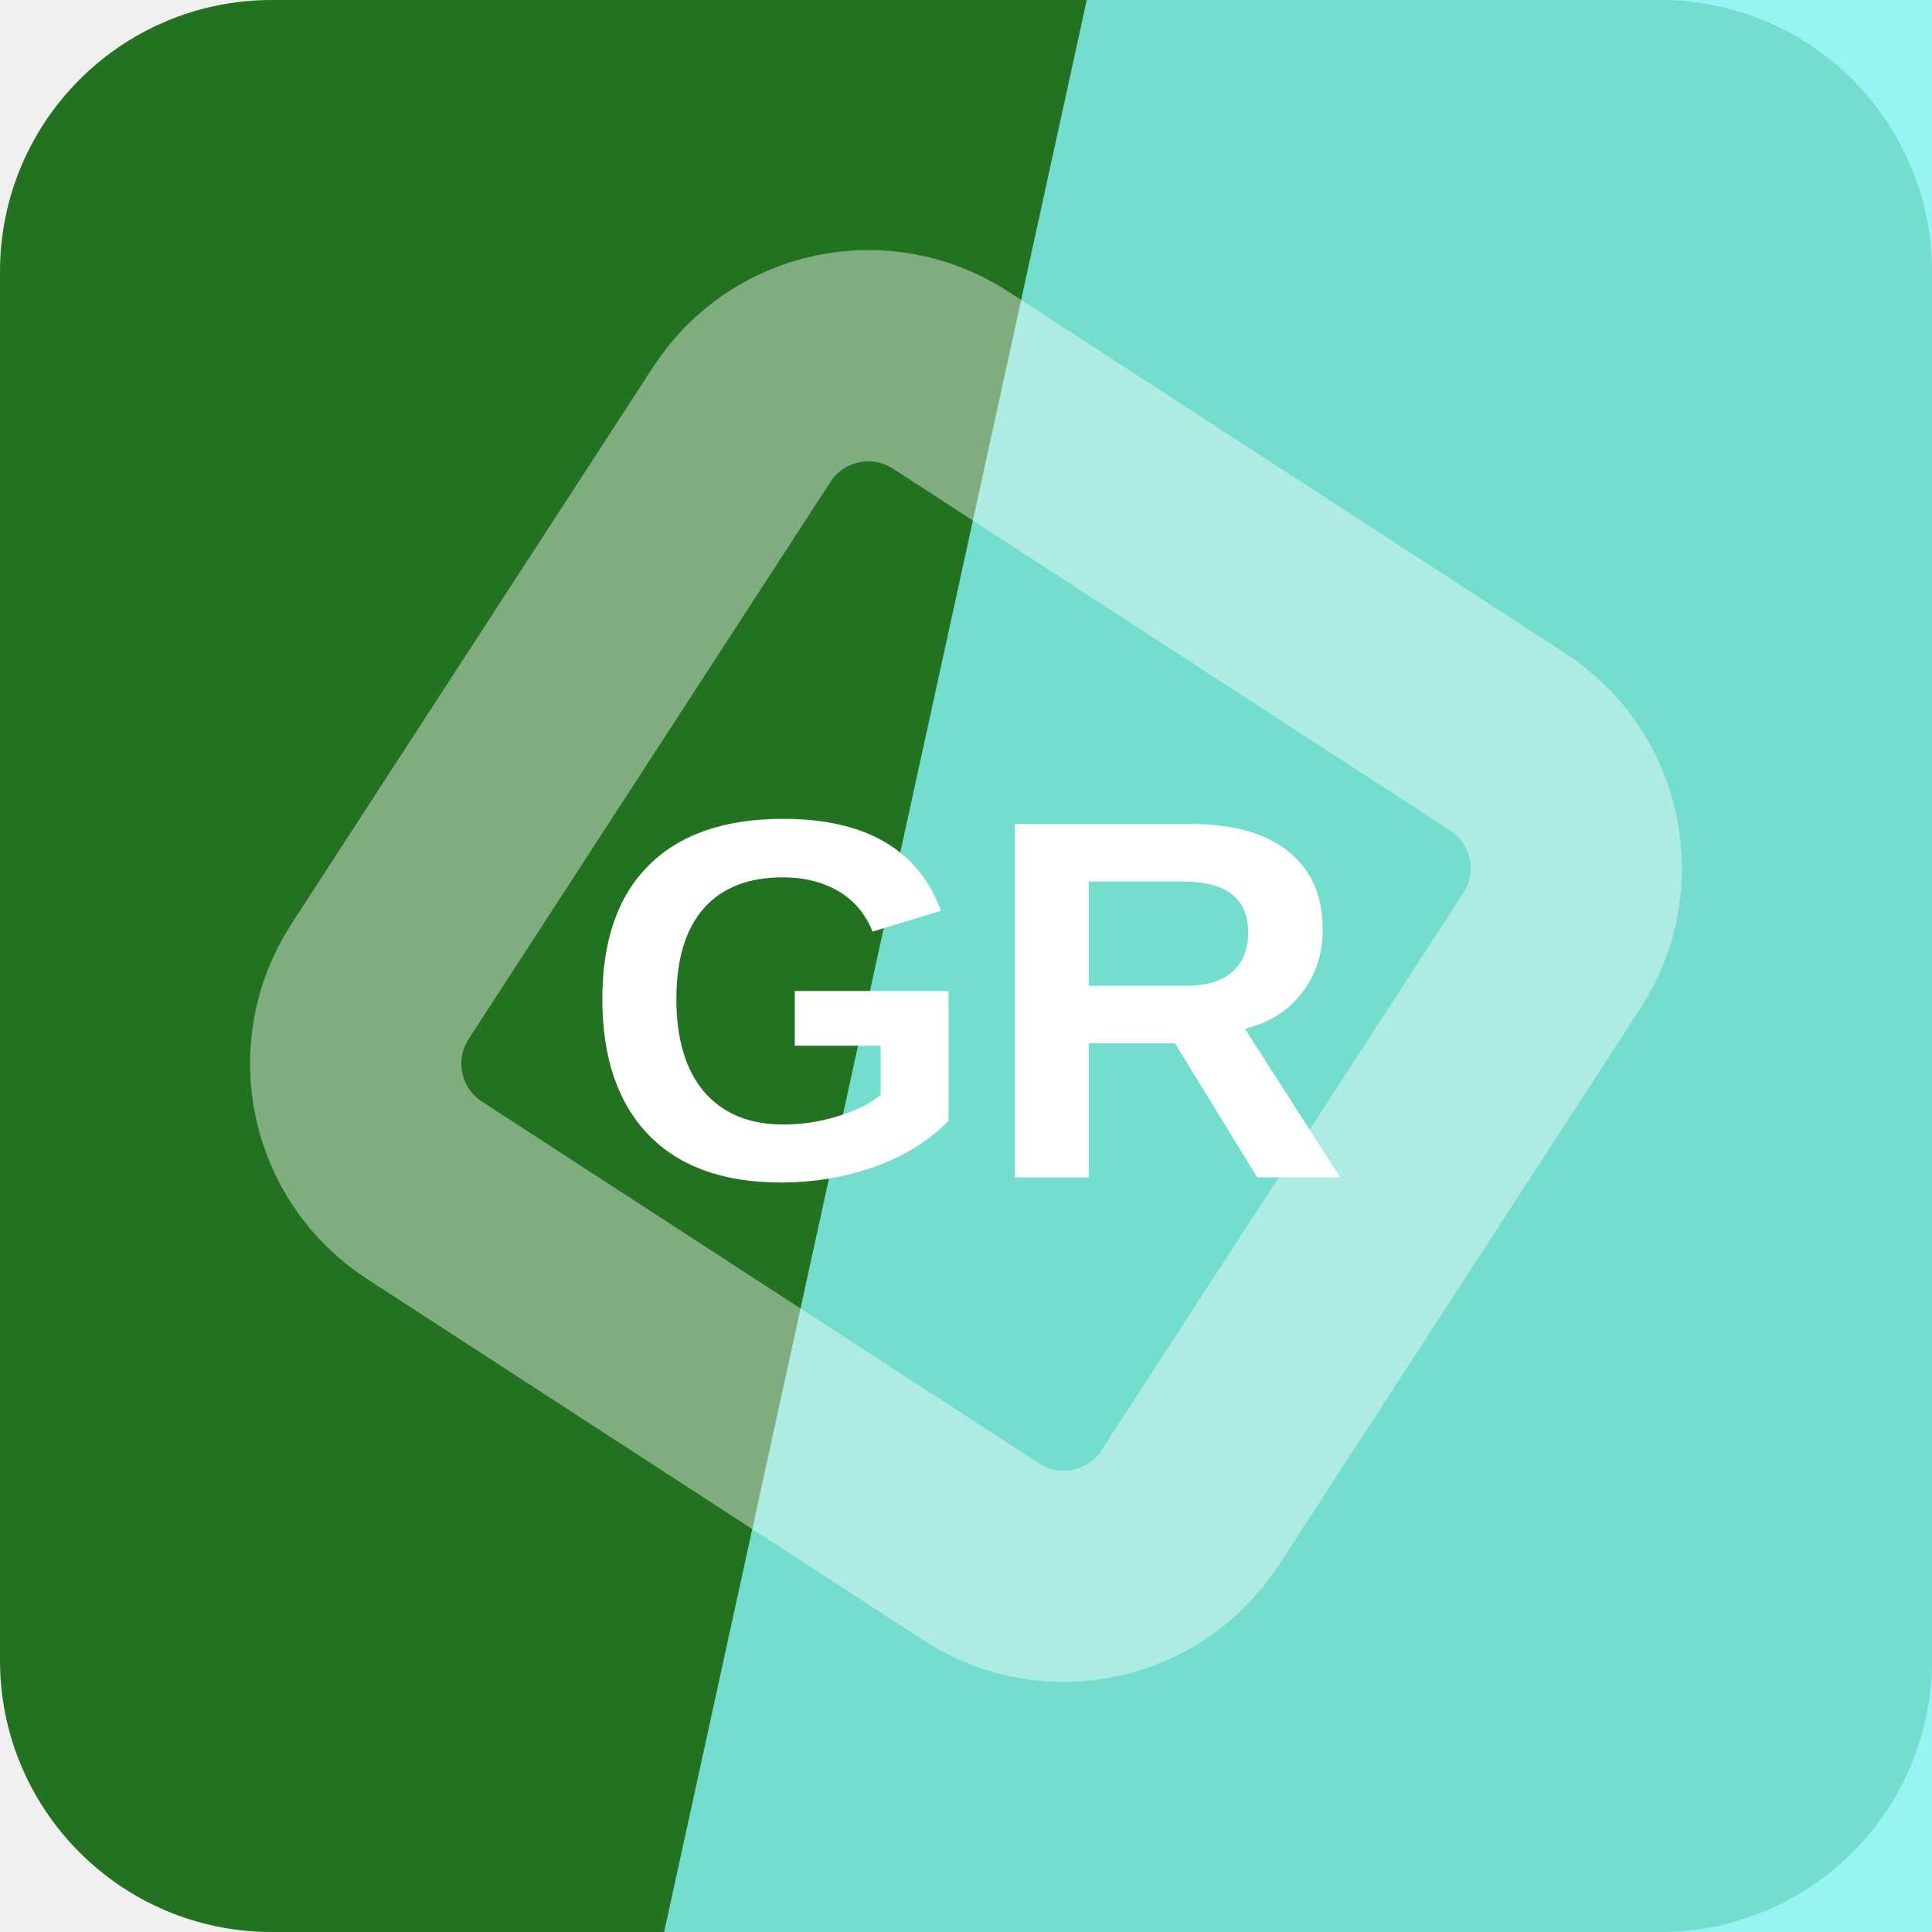
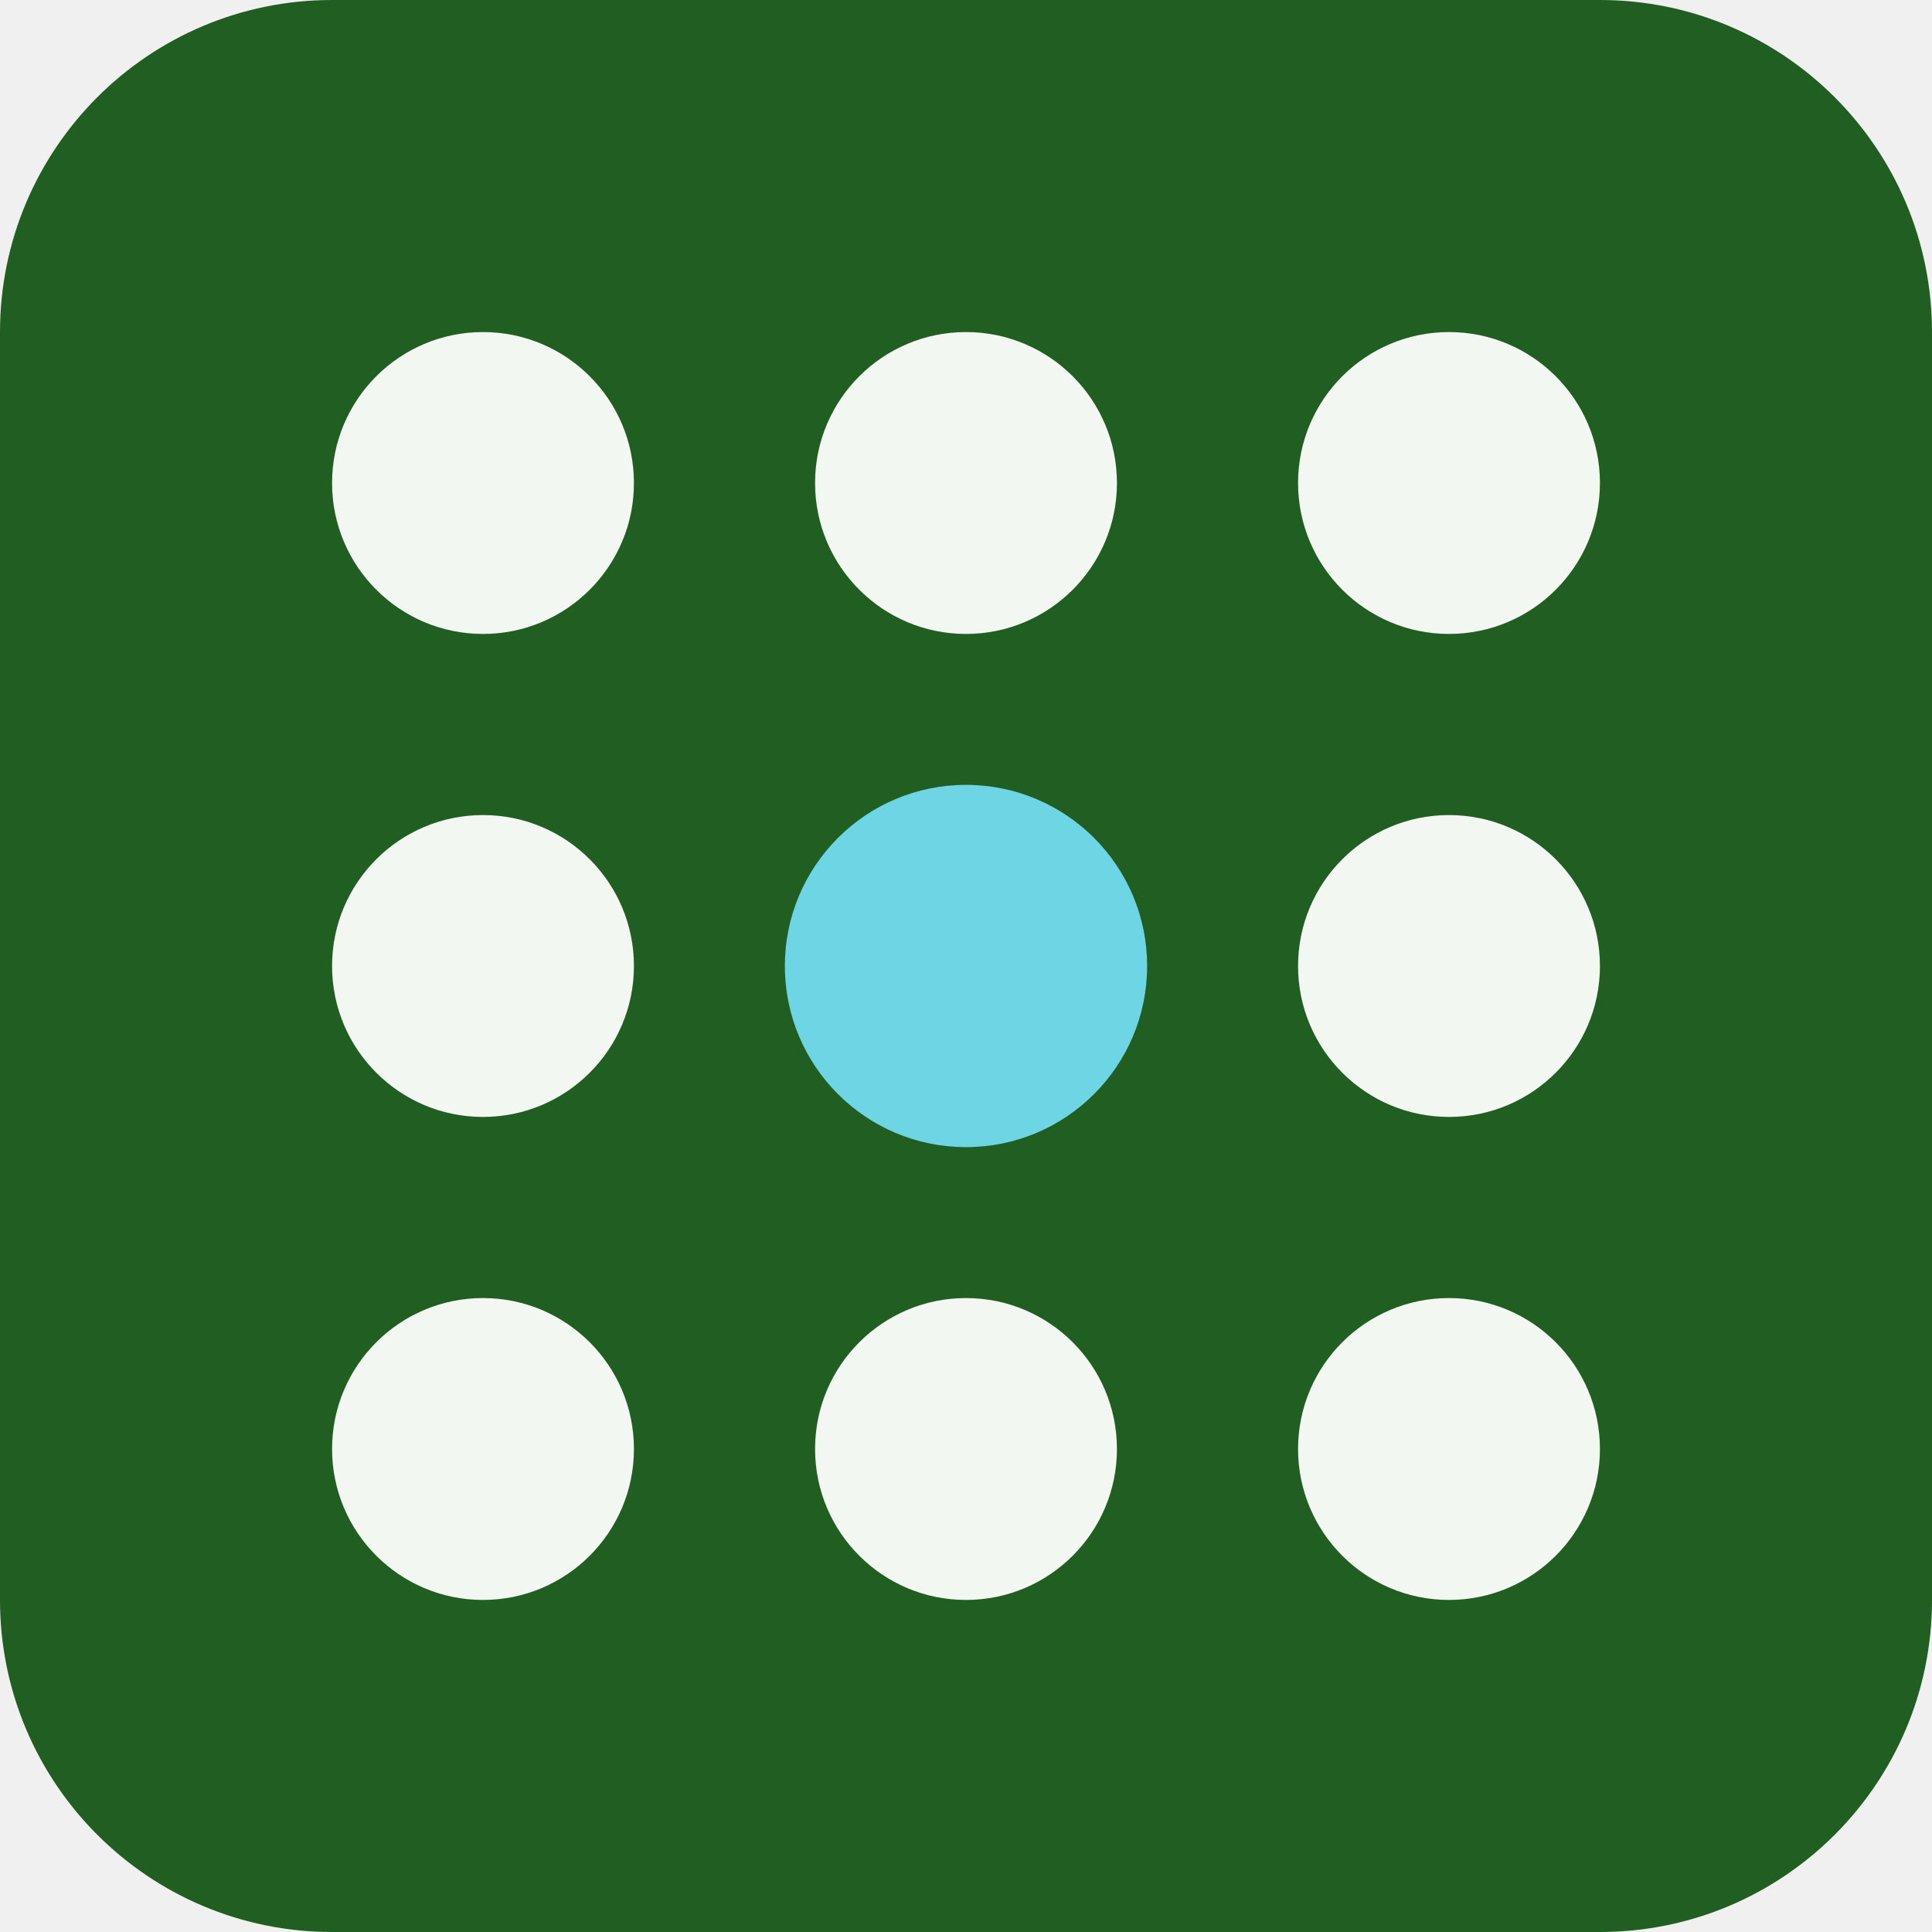
<svg xmlns="http://www.w3.org/2000/svg" width="64" height="64" viewBox="0 0 64 64" role="img">
-   <rect width="64" height="64" rx="9" fill="hsl(120 54% 29%)" />
-   <path d="M36 0h28v64H22Z" fill="hsl(180 84% 74%)" opacity="0.82" />
-   <g transform="rotate(78 32 32)" opacity="0.42">
-     <rect x="16" y="16" width="32" height="32" rx="5" fill="none" stroke="#ffffff" stroke-width="7" transform="rotate(45 32 32)" />
+   <rect width="64" height="64" rx="11" fill="hsl(120 48% 25%)" />
+   <g transform="rotate(180 32 32)">
+     <circle cx="16" cy="16" r="5" fill="hsl(120 24% 96%)" />
+     <circle cx="32" cy="16" r="5" fill="hsl(120 24% 96%)" />
+     <circle cx="48" cy="16" r="5" fill="hsl(120 24% 96%)" />
+     <circle cx="16" cy="32" r="5" fill="hsl(120 24% 96%)" />
+     <circle cx="32" cy="32" r="6" fill="hsl(187 68% 66%)" />
+     <circle cx="48" cy="32" r="5" fill="hsl(120 24% 96%)" />
+     <circle cx="16" cy="48" r="5" fill="hsl(120 24% 96%)" />
+     <circle cx="32" cy="48" r="5" fill="hsl(120 24% 96%)" />
+     <circle cx="48" cy="48" r="5" fill="hsl(120 24% 96%)" />
  </g>
-   <text x="32" y="39" text-anchor="middle" fill="#ffffff" font-family="Arial,Helvetica,sans-serif" font-size="17" font-weight="700" letter-spacing="0">GR</text>
</svg>
